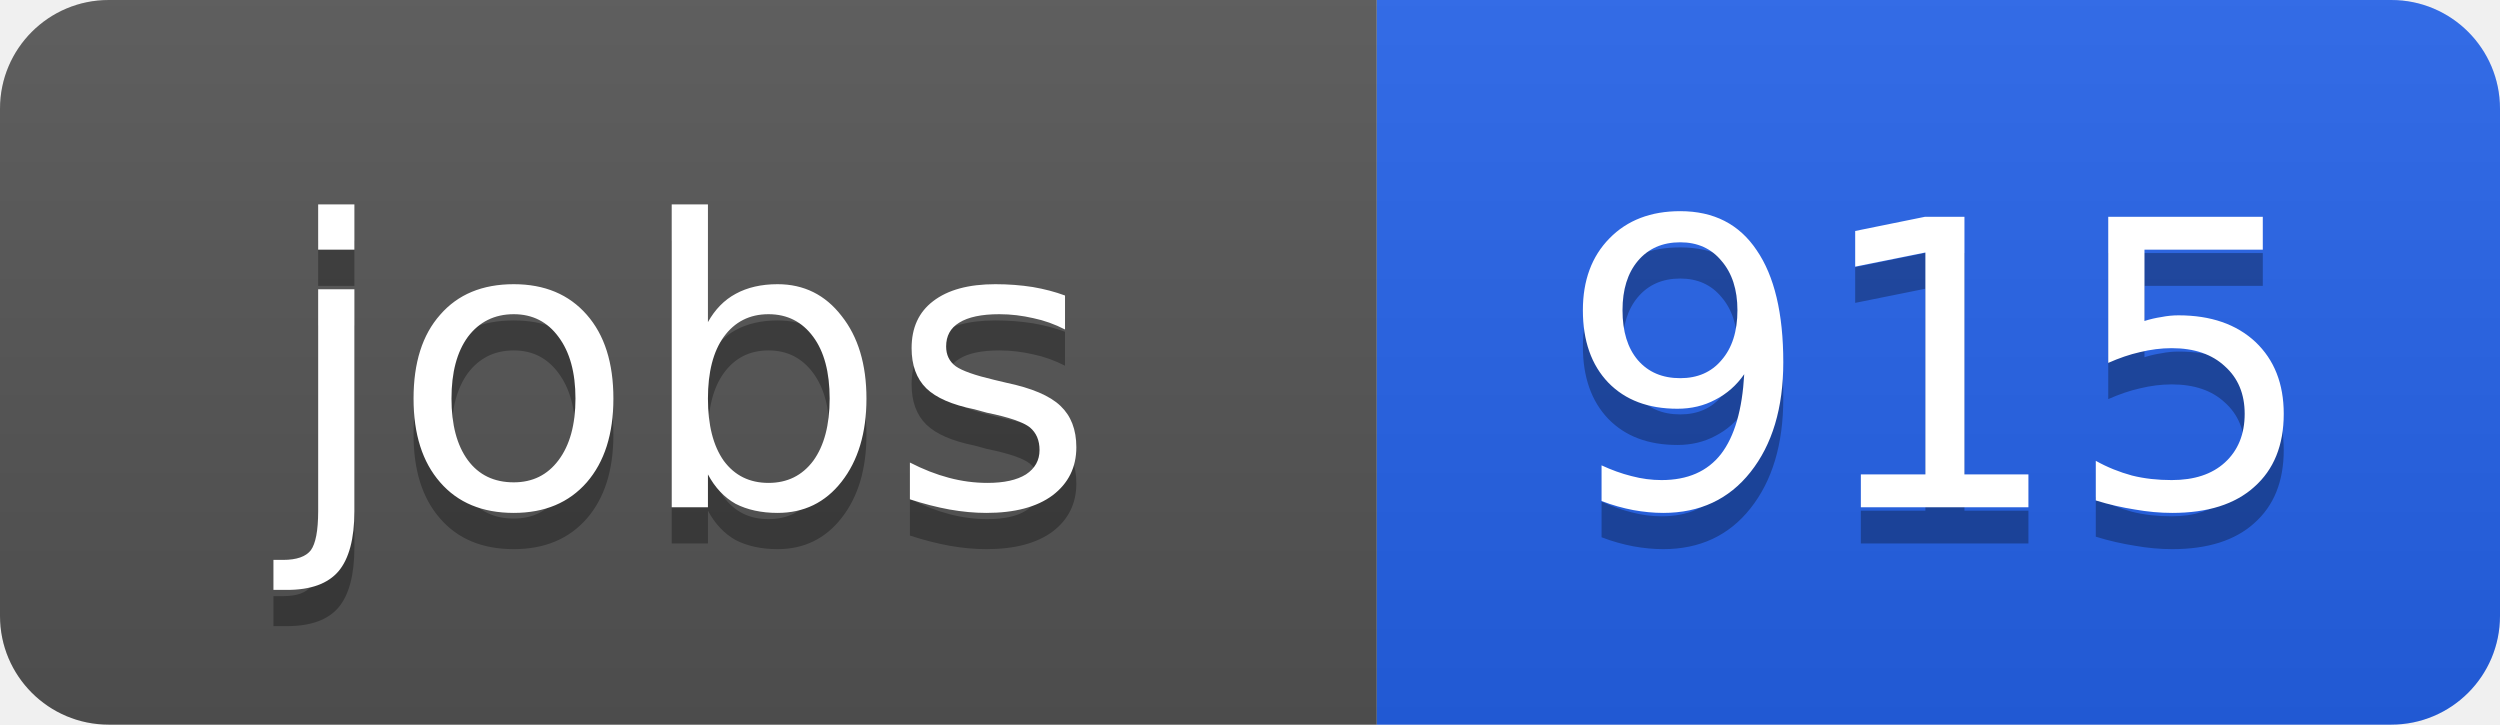
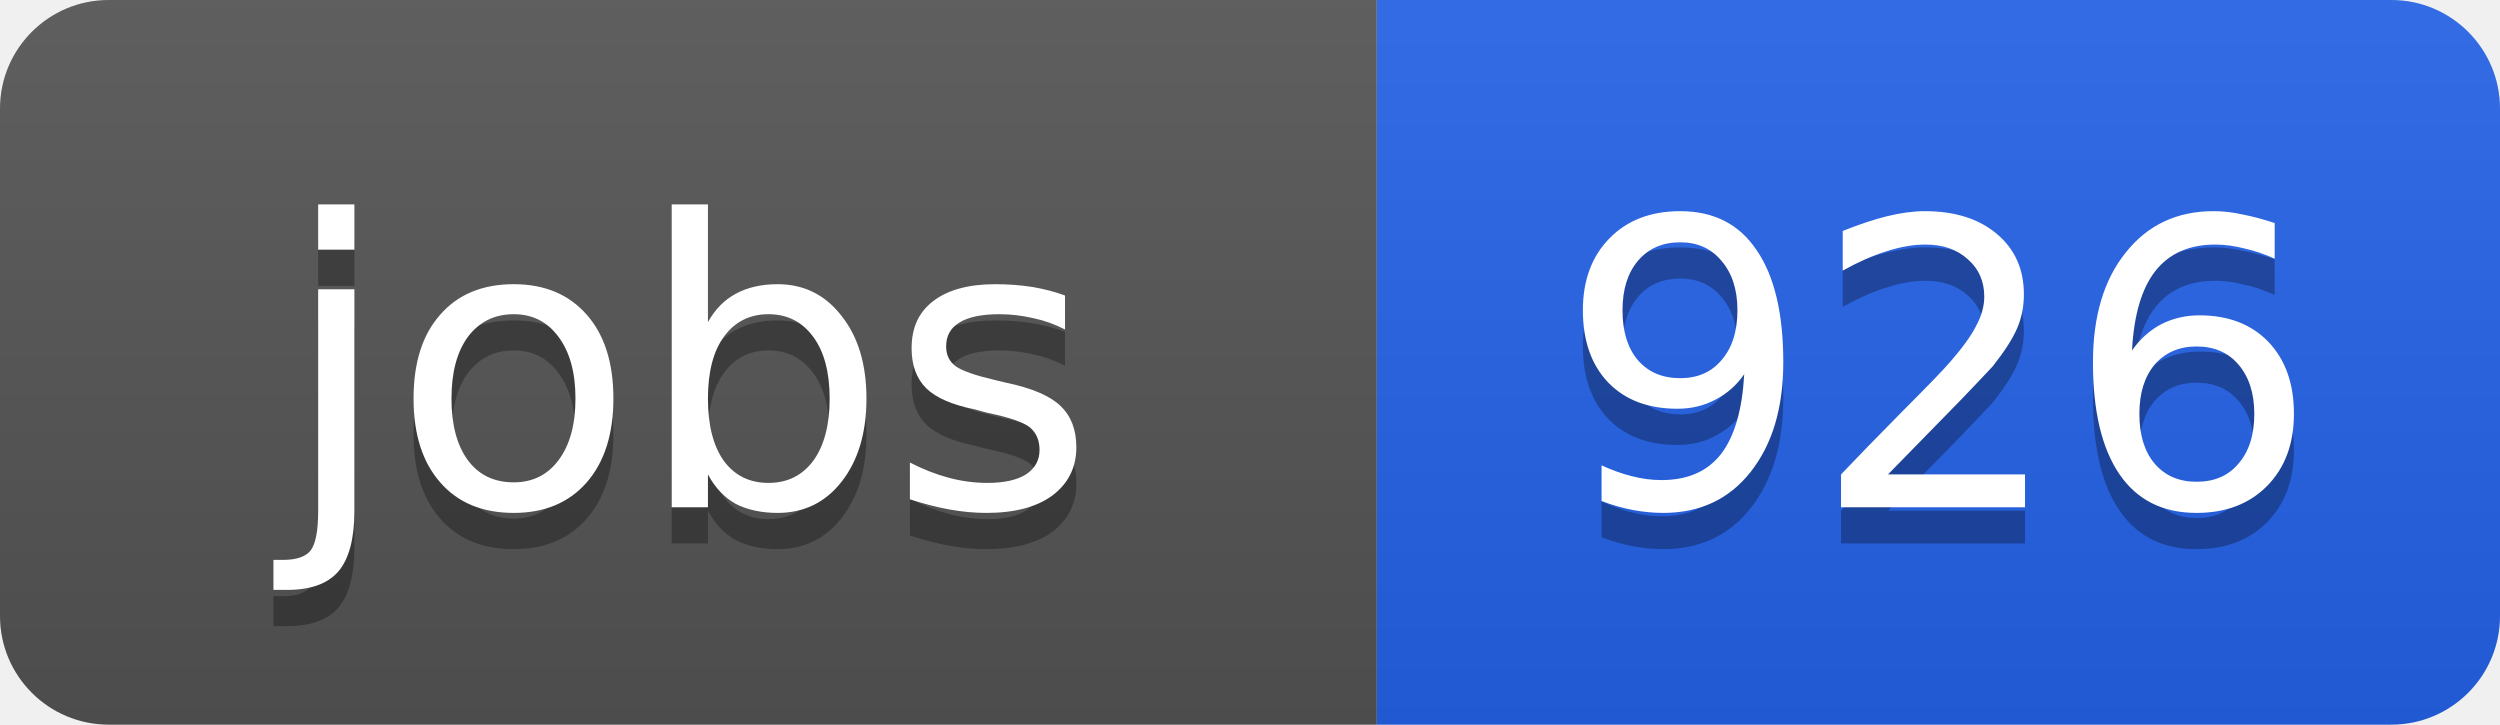
<svg xmlns="http://www.w3.org/2000/svg" width="69" height="20">
  <linearGradient id="b" x2="0" y2="100%">
    <stop offset="0" stop-color="#bbb" stop-opacity=".1" />
    <stop offset="1" stop-opacity=".1" />
  </linearGradient>
  <clipPath id="a">
    <rect width="69" height="20" rx="3" fill="#fff" />
  </clipPath>
  <g clip-path="url(#a)">
    <path fill="#555" d="M0 0h38v20H0z" />
    <path fill="#2563eb" d="M38 0h31v20H38z" />
    <path fill="url(#b)" d="M0 0h69v20H0z" />
  </g>
  <g fill="#fff" text-anchor="middle" font-family="DejaVu Sans,Verdana,Geneva,sans-serif" font-size="11">
    <text x="19" y="15" fill="#010101" fill-opacity=".3">jobs</text>
    <text x="19" y="14">jobs</text>
-     <text x="53.5" y="15" fill="#010101" fill-opacity=".3">915</text>
-     <text x="53.5" y="14">915</text>
+     <text x="53.5" y="15" fill="#010101" fill-opacity=".3">926</text>
+     <text x="53.5" y="14">926</text>
  </g>
</svg>
